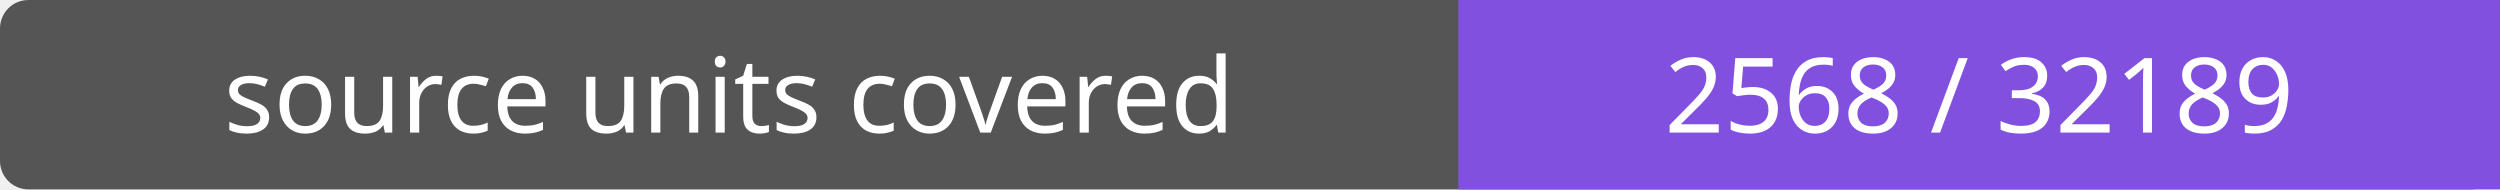
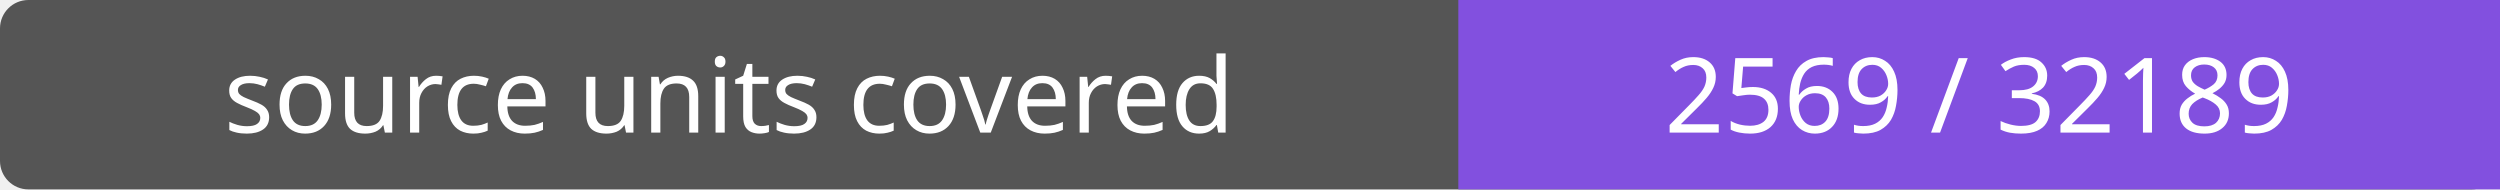
- <svg xmlns="http://www.w3.org/2000/svg" width="264" height="20" role="img" aria-label="source units covered: 2568 / 32189">
+ <svg xmlns="http://www.w3.org/2000/svg" width="264" height="20" role="img" aria-label="source units covered: 2569 / 32189">
  <rect width="264" height="20" rx="3" fill="#555" />
  <path fill="#8250df" d="M154 0h110v20H154z" />
  <g fill="#fff" text-anchor="middle" font-family="Verdana,sans-serif" font-size="11">
    <text x="77.0" y="14">source units covered</text>
-     <text x="209.0" y="14">2568 / 32189</text>
+     <text x="209.0" y="14">2569 / 32189</text>
  </g>
</svg>
